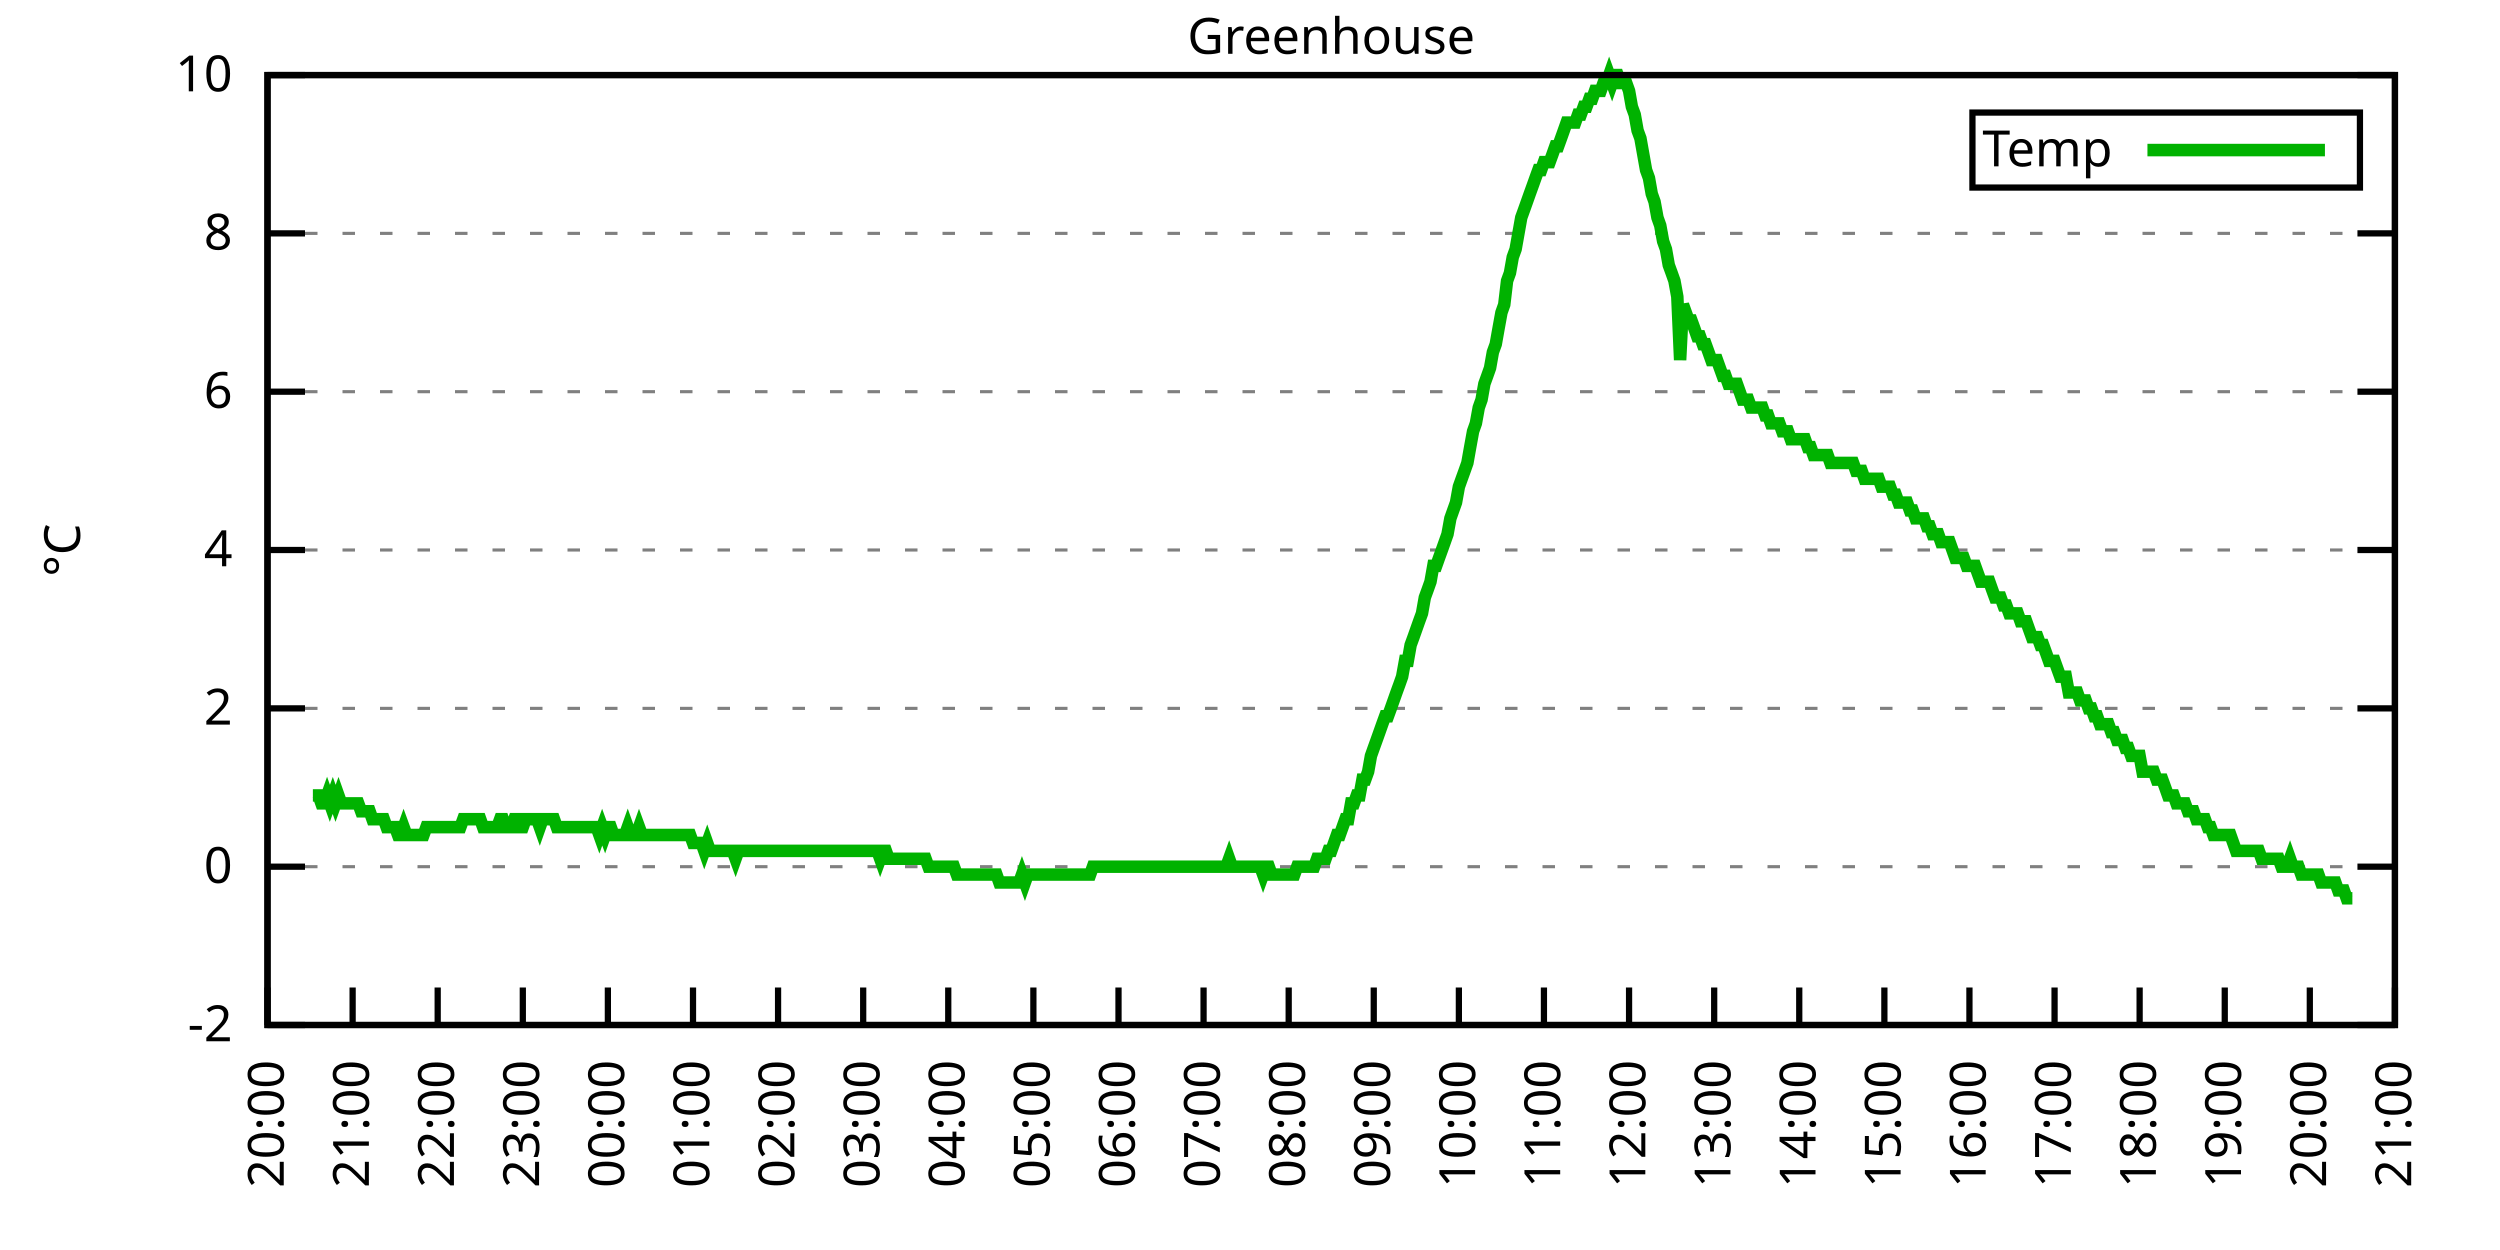
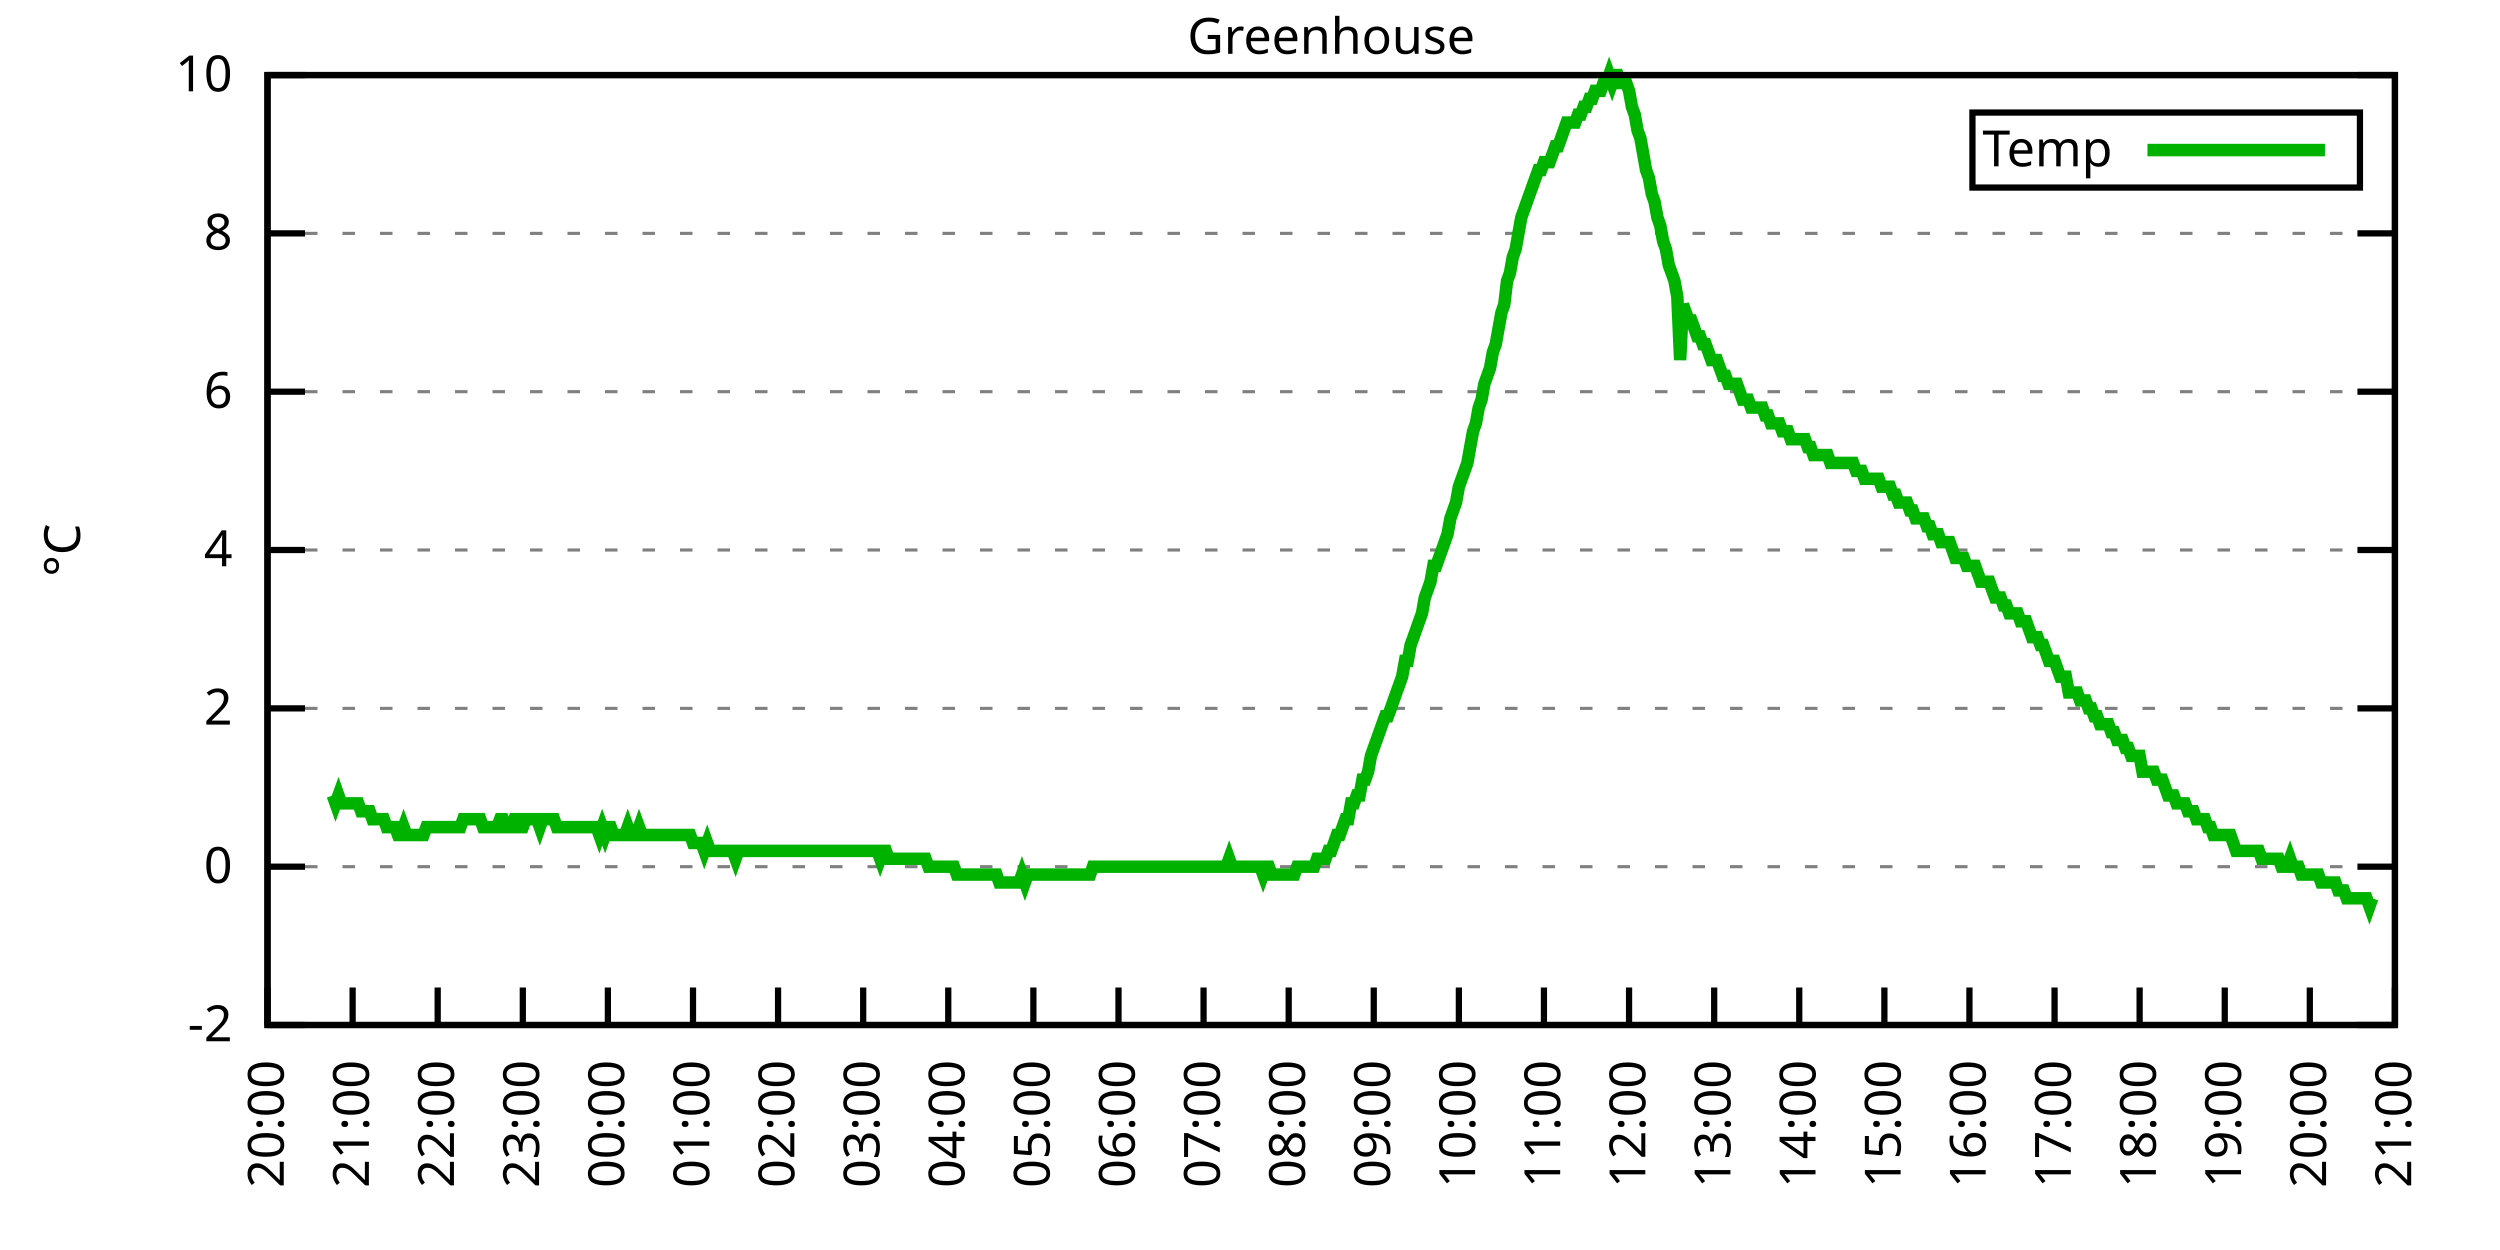
<svg xmlns="http://www.w3.org/2000/svg" xmlns:xlink="http://www.w3.org/1999/xlink" width="400" height="200" viewBox="0 0 400 200">
  <g id="gnuplot_canvas">
    <rect x="0" y="0" width="400" height="200" fill="none" />
    <defs>
      <circle id="gpDot" r="0.5" stroke-width="0.5" stroke="currentColor" />
      <path id="gpPt0" stroke-width="0.333" stroke="currentColor" d="M-1,0 h2 M0,-1 v2" />
      <path id="gpPt1" stroke-width="0.333" stroke="currentColor" d="M-1,-1 L1,1 M1,-1 L-1,1" />
      <path id="gpPt2" stroke-width="0.333" stroke="currentColor" d="M-1,0 L1,0 M0,-1 L0,1 M-1,-1 L1,1 M-1,1 L1,-1" />
      <rect id="gpPt3" stroke-width="0.333" stroke="currentColor" x="-1" y="-1" width="2" height="2" />
      <rect id="gpPt4" stroke-width="0.333" stroke="currentColor" fill="currentColor" x="-1" y="-1" width="2" height="2" />
      <circle id="gpPt5" stroke-width="0.333" stroke="currentColor" cx="0" cy="0" r="1" />
      <use xlink:href="#gpPt5" id="gpPt6" fill="currentColor" stroke="none" />
      <path id="gpPt7" stroke-width="0.333" stroke="currentColor" d="M0,-1.33 L-1.33,0.67 L1.33,0.67 z" />
      <use xlink:href="#gpPt7" id="gpPt8" fill="currentColor" stroke="none" />
      <use xlink:href="#gpPt7" id="gpPt9" stroke="currentColor" transform="rotate(180)" />
      <use xlink:href="#gpPt9" id="gpPt10" fill="currentColor" stroke="none" />
      <use xlink:href="#gpPt3" id="gpPt11" stroke="currentColor" transform="rotate(45)" />
      <use xlink:href="#gpPt11" id="gpPt12" fill="currentColor" stroke="none" />
      <path id="gpPt13" stroke-width="0.333" stroke="currentColor" d="M0,1.330 L1.265,0.411 L0.782,-1.067 L-0.782,-1.076 L-1.265,0.411 z" />
      <use xlink:href="#gpPt13" id="gpPt14" fill="currentColor" stroke="none" />
      <filter id="textbox" filterUnits="objectBoundingBox" x="0" y="0" height="1" width="1">
        <feFlood flood-color="white" flood-opacity="1" result="bgnd" />
        <feComposite in="SourceGraphic" in2="bgnd" operator="atop" />
      </filter>
      <filter id="greybox" filterUnits="objectBoundingBox" x="0" y="0" height="1" width="1">
        <feFlood flood-color="lightgrey" flood-opacity="1" result="grey" />
        <feComposite in="SourceGraphic" in2="grey" operator="atop" />
      </filter>
    </defs>
    <g fill="none" color="white" stroke="currentColor" stroke-width="1.00" stroke-linecap="butt" stroke-linejoin="miter">
</g>
    <g fill="none" color="black" stroke="currentColor" stroke-width="1.00" stroke-linecap="butt" stroke-linejoin="miter">
      <g stroke="none" shape-rendering="crispEdges">
        <polygon fill="rgb(255, 255, 255)" points="42.80,164.00 383.18,164.00 383.18,12.02 42.80,12.02 " />
      </g>
    </g>
    <g fill="none" color="black" stroke="currentColor" stroke-width="1.00" stroke-linecap="butt" stroke-linejoin="miter">
</g>
    <g fill="none" color="black" stroke="black" stroke-width="0.50" stroke-linecap="butt" stroke-linejoin="miter">
</g>
    <g fill="none" color="gray" stroke="currentColor" stroke-width="0.50" stroke-linecap="butt" stroke-linejoin="miter">
      <path stroke="gray" stroke-dasharray="2,4" class="gridline" d="M42.80,164.00 L383.19,164.00  " />
    </g>
    <g fill="none" color="gray" stroke="gray" stroke-width="1.00" stroke-linecap="butt" stroke-linejoin="miter">
</g>
    <g fill="none" color="black" stroke="currentColor" stroke-width="1.00" stroke-linecap="butt" stroke-linejoin="miter">
      <path stroke="black" d="M42.80,164.00 L48.80,164.00 M383.19,164.00 L377.19,164.00  " />
      <g transform="translate(37.20,166.60)" stroke="none" fill="black" font-family="Sans" font-size="8.00" text-anchor="end">
        <text>
          <tspan font-family="Sans">-2</tspan>
        </text>
      </g>
    </g>
    <g fill="none" color="black" stroke="currentColor" stroke-width="1.00" stroke-linecap="butt" stroke-linejoin="miter">
</g>
    <g fill="none" color="black" stroke="black" stroke-width="0.50" stroke-linecap="butt" stroke-linejoin="miter">
</g>
    <g fill="none" color="gray" stroke="currentColor" stroke-width="0.50" stroke-linecap="butt" stroke-linejoin="miter">
      <path stroke="gray" stroke-dasharray="2,4" class="gridline" d="M42.80,138.67 L383.19,138.67  " />
    </g>
    <g fill="none" color="gray" stroke="gray" stroke-width="1.00" stroke-linecap="butt" stroke-linejoin="miter">
</g>
    <g fill="none" color="black" stroke="currentColor" stroke-width="1.00" stroke-linecap="butt" stroke-linejoin="miter">
      <path stroke="black" d="M42.80,138.67 L48.80,138.67 M383.19,138.67 L377.19,138.67  " />
      <g transform="translate(37.20,141.27)" stroke="none" fill="black" font-family="Sans" font-size="8.00" text-anchor="end">
        <text>
          <tspan font-family="Sans"> 0</tspan>
        </text>
      </g>
    </g>
    <g fill="none" color="black" stroke="currentColor" stroke-width="1.00" stroke-linecap="butt" stroke-linejoin="miter">
</g>
    <g fill="none" color="black" stroke="black" stroke-width="0.50" stroke-linecap="butt" stroke-linejoin="miter">
</g>
    <g fill="none" color="gray" stroke="currentColor" stroke-width="0.50" stroke-linecap="butt" stroke-linejoin="miter">
      <path stroke="gray" stroke-dasharray="2,4" class="gridline" d="M42.80,113.34 L383.19,113.34  " />
    </g>
    <g fill="none" color="gray" stroke="gray" stroke-width="1.00" stroke-linecap="butt" stroke-linejoin="miter">
</g>
    <g fill="none" color="black" stroke="currentColor" stroke-width="1.00" stroke-linecap="butt" stroke-linejoin="miter">
      <path stroke="black" d="M42.80,113.34 L48.80,113.34 M383.19,113.34 L377.19,113.34  " />
      <g transform="translate(37.20,115.94)" stroke="none" fill="black" font-family="Sans" font-size="8.00" text-anchor="end">
        <text>
          <tspan font-family="Sans"> 2</tspan>
        </text>
      </g>
    </g>
    <g fill="none" color="black" stroke="currentColor" stroke-width="1.00" stroke-linecap="butt" stroke-linejoin="miter">
</g>
    <g fill="none" color="black" stroke="black" stroke-width="0.50" stroke-linecap="butt" stroke-linejoin="miter">
</g>
    <g fill="none" color="gray" stroke="currentColor" stroke-width="0.50" stroke-linecap="butt" stroke-linejoin="miter">
      <path stroke="gray" stroke-dasharray="2,4" class="gridline" d="M42.80,88.00 L383.19,88.00  " />
    </g>
    <g fill="none" color="gray" stroke="gray" stroke-width="1.00" stroke-linecap="butt" stroke-linejoin="miter">
</g>
    <g fill="none" color="black" stroke="currentColor" stroke-width="1.00" stroke-linecap="butt" stroke-linejoin="miter">
      <path stroke="black" d="M42.80,88.00 L48.80,88.00 M383.19,88.00 L377.19,88.00  " />
      <g transform="translate(37.20,90.60)" stroke="none" fill="black" font-family="Sans" font-size="8.00" text-anchor="end">
        <text>
          <tspan font-family="Sans"> 4</tspan>
        </text>
      </g>
    </g>
    <g fill="none" color="black" stroke="currentColor" stroke-width="1.00" stroke-linecap="butt" stroke-linejoin="miter">
</g>
    <g fill="none" color="black" stroke="black" stroke-width="0.50" stroke-linecap="butt" stroke-linejoin="miter">
</g>
    <g fill="none" color="gray" stroke="currentColor" stroke-width="0.50" stroke-linecap="butt" stroke-linejoin="miter">
      <path stroke="gray" stroke-dasharray="2,4" class="gridline" d="M42.80,62.67 L383.19,62.67  " />
    </g>
    <g fill="none" color="gray" stroke="gray" stroke-width="1.00" stroke-linecap="butt" stroke-linejoin="miter">
</g>
    <g fill="none" color="black" stroke="currentColor" stroke-width="1.00" stroke-linecap="butt" stroke-linejoin="miter">
      <path stroke="black" d="M42.80,62.67 L48.80,62.67 M383.19,62.67 L377.19,62.67  " />
      <g transform="translate(37.20,65.27)" stroke="none" fill="black" font-family="Sans" font-size="8.00" text-anchor="end">
        <text>
          <tspan font-family="Sans"> 6</tspan>
        </text>
      </g>
    </g>
    <g fill="none" color="black" stroke="currentColor" stroke-width="1.00" stroke-linecap="butt" stroke-linejoin="miter">
</g>
    <g fill="none" color="black" stroke="black" stroke-width="0.50" stroke-linecap="butt" stroke-linejoin="miter">
</g>
    <g fill="none" color="gray" stroke="currentColor" stroke-width="0.50" stroke-linecap="butt" stroke-linejoin="miter">
      <path stroke="gray" stroke-dasharray="2,4" class="gridline" d="M42.80,37.34 L383.19,37.34  " />
    </g>
    <g fill="none" color="gray" stroke="gray" stroke-width="1.00" stroke-linecap="butt" stroke-linejoin="miter">
</g>
    <g fill="none" color="black" stroke="currentColor" stroke-width="1.00" stroke-linecap="butt" stroke-linejoin="miter">
      <path stroke="black" d="M42.80,37.34 L48.80,37.34 M383.19,37.34 L377.19,37.34  " />
      <g transform="translate(37.20,39.94)" stroke="none" fill="black" font-family="Sans" font-size="8.00" text-anchor="end">
        <text>
          <tspan font-family="Sans"> 8</tspan>
        </text>
      </g>
    </g>
    <g fill="none" color="black" stroke="currentColor" stroke-width="1.00" stroke-linecap="butt" stroke-linejoin="miter">
</g>
    <g fill="none" color="black" stroke="black" stroke-width="0.50" stroke-linecap="butt" stroke-linejoin="miter">
</g>
    <g fill="none" color="gray" stroke="currentColor" stroke-width="0.50" stroke-linecap="butt" stroke-linejoin="miter">
      <path stroke="gray" stroke-dasharray="2,4" class="gridline" d="M42.80,12.01 L383.19,12.01  " />
    </g>
    <g fill="none" color="gray" stroke="gray" stroke-width="1.00" stroke-linecap="butt" stroke-linejoin="miter">
</g>
    <g fill="none" color="black" stroke="currentColor" stroke-width="1.00" stroke-linecap="butt" stroke-linejoin="miter">
      <path stroke="black" d="M42.80,12.01 L48.80,12.01 M383.19,12.01 L377.19,12.01  " />
      <g transform="translate(37.20,14.61)" stroke="none" fill="black" font-family="Sans" font-size="8.00" text-anchor="end">
        <text>
          <tspan font-family="Sans"> 10</tspan>
        </text>
      </g>
    </g>
    <g fill="none" color="black" stroke="currentColor" stroke-width="1.00" stroke-linecap="butt" stroke-linejoin="miter">
      <path stroke="black" d="M42.80,164.00 L42.80,158.00  " />
      <g transform="translate(45.40,169.60) rotate(270.00)" stroke="none" fill="black" font-family="Sans" font-size="8.00" text-anchor="end">
        <text>
          <tspan font-family="Sans">20:00</tspan>
        </text>
      </g>
    </g>
    <g fill="none" color="black" stroke="currentColor" stroke-width="1.00" stroke-linecap="butt" stroke-linejoin="miter">
      <path stroke="black" d="M56.42,164.00 L56.42,158.00  " />
      <g transform="translate(59.02,169.60) rotate(270.00)" stroke="none" fill="black" font-family="Sans" font-size="8.00" text-anchor="end">
        <text>
          <tspan font-family="Sans">21:00</tspan>
        </text>
      </g>
    </g>
    <g fill="none" color="black" stroke="currentColor" stroke-width="1.00" stroke-linecap="butt" stroke-linejoin="miter">
      <path stroke="black" d="M70.03,164.00 L70.03,158.00  " />
      <g transform="translate(72.63,169.60) rotate(270.00)" stroke="none" fill="black" font-family="Sans" font-size="8.00" text-anchor="end">
        <text>
          <tspan font-family="Sans">22:00</tspan>
        </text>
      </g>
    </g>
    <g fill="none" color="black" stroke="currentColor" stroke-width="1.00" stroke-linecap="butt" stroke-linejoin="miter">
      <path stroke="black" d="M83.65,164.00 L83.65,158.00  " />
      <g transform="translate(86.25,169.60) rotate(270.00)" stroke="none" fill="black" font-family="Sans" font-size="8.00" text-anchor="end">
        <text>
          <tspan font-family="Sans">23:00</tspan>
        </text>
      </g>
    </g>
    <g fill="none" color="black" stroke="currentColor" stroke-width="1.00" stroke-linecap="butt" stroke-linejoin="miter">
      <path stroke="black" d="M97.26,164.00 L97.26,158.00  " />
      <g transform="translate(99.86,169.60) rotate(270.00)" stroke="none" fill="black" font-family="Sans" font-size="8.00" text-anchor="end">
        <text>
          <tspan font-family="Sans">00:00</tspan>
        </text>
      </g>
    </g>
    <g fill="none" color="black" stroke="currentColor" stroke-width="1.00" stroke-linecap="butt" stroke-linejoin="miter">
      <path stroke="black" d="M110.88,164.00 L110.88,158.00  " />
      <g transform="translate(113.48,169.60) rotate(270.00)" stroke="none" fill="black" font-family="Sans" font-size="8.00" text-anchor="end">
        <text>
          <tspan font-family="Sans">01:00</tspan>
        </text>
      </g>
    </g>
    <g fill="none" color="black" stroke="currentColor" stroke-width="1.00" stroke-linecap="butt" stroke-linejoin="miter">
      <path stroke="black" d="M124.49,164.00 L124.49,158.00  " />
      <g transform="translate(127.09,169.60) rotate(270.00)" stroke="none" fill="black" font-family="Sans" font-size="8.00" text-anchor="end">
        <text>
          <tspan font-family="Sans">02:00</tspan>
        </text>
      </g>
    </g>
    <g fill="none" color="black" stroke="currentColor" stroke-width="1.00" stroke-linecap="butt" stroke-linejoin="miter">
      <path stroke="black" d="M138.11,164.00 L138.11,158.00  " />
      <g transform="translate(140.71,169.60) rotate(270.00)" stroke="none" fill="black" font-family="Sans" font-size="8.00" text-anchor="end">
        <text>
          <tspan font-family="Sans">03:00</tspan>
        </text>
      </g>
    </g>
    <g fill="none" color="black" stroke="currentColor" stroke-width="1.00" stroke-linecap="butt" stroke-linejoin="miter">
      <path stroke="black" d="M151.72,164.00 L151.72,158.00  " />
      <g transform="translate(154.32,169.60) rotate(270.00)" stroke="none" fill="black" font-family="Sans" font-size="8.00" text-anchor="end">
        <text>
          <tspan font-family="Sans">04:00</tspan>
        </text>
      </g>
    </g>
    <g fill="none" color="black" stroke="currentColor" stroke-width="1.00" stroke-linecap="butt" stroke-linejoin="miter">
      <path stroke="black" d="M165.34,164.00 L165.34,158.00  " />
      <g transform="translate(167.94,169.60) rotate(270.00)" stroke="none" fill="black" font-family="Sans" font-size="8.00" text-anchor="end">
        <text>
          <tspan font-family="Sans">05:00</tspan>
        </text>
      </g>
    </g>
    <g fill="none" color="black" stroke="currentColor" stroke-width="1.00" stroke-linecap="butt" stroke-linejoin="miter">
      <path stroke="black" d="M178.96,164.00 L178.96,158.00  " />
      <g transform="translate(181.56,169.60) rotate(270.00)" stroke="none" fill="black" font-family="Sans" font-size="8.00" text-anchor="end">
        <text>
          <tspan font-family="Sans">06:00</tspan>
        </text>
      </g>
    </g>
    <g fill="none" color="black" stroke="currentColor" stroke-width="1.00" stroke-linecap="butt" stroke-linejoin="miter">
      <path stroke="black" d="M192.57,164.00 L192.57,158.00  " />
      <g transform="translate(195.17,169.60) rotate(270.00)" stroke="none" fill="black" font-family="Sans" font-size="8.00" text-anchor="end">
        <text>
          <tspan font-family="Sans">07:00</tspan>
        </text>
      </g>
    </g>
    <g fill="none" color="black" stroke="currentColor" stroke-width="1.00" stroke-linecap="butt" stroke-linejoin="miter">
      <path stroke="black" d="M206.19,164.00 L206.19,158.00  " />
      <g transform="translate(208.79,169.60) rotate(270.00)" stroke="none" fill="black" font-family="Sans" font-size="8.00" text-anchor="end">
        <text>
          <tspan font-family="Sans">08:00</tspan>
        </text>
      </g>
    </g>
    <g fill="none" color="black" stroke="currentColor" stroke-width="1.00" stroke-linecap="butt" stroke-linejoin="miter">
      <path stroke="black" d="M219.80,164.00 L219.80,158.00  " />
      <g transform="translate(222.40,169.60) rotate(270.00)" stroke="none" fill="black" font-family="Sans" font-size="8.00" text-anchor="end">
        <text>
          <tspan font-family="Sans">09:00</tspan>
        </text>
      </g>
    </g>
    <g fill="none" color="black" stroke="currentColor" stroke-width="1.00" stroke-linecap="butt" stroke-linejoin="miter">
      <path stroke="black" d="M233.42,164.00 L233.42,158.00  " />
      <g transform="translate(236.02,169.60) rotate(270.00)" stroke="none" fill="black" font-family="Sans" font-size="8.00" text-anchor="end">
        <text>
          <tspan font-family="Sans">10:00</tspan>
        </text>
      </g>
    </g>
    <g fill="none" color="black" stroke="currentColor" stroke-width="1.00" stroke-linecap="butt" stroke-linejoin="miter">
      <path stroke="black" d="M247.03,164.00 L247.03,158.00  " />
      <g transform="translate(249.63,169.60) rotate(270.00)" stroke="none" fill="black" font-family="Sans" font-size="8.00" text-anchor="end">
        <text>
          <tspan font-family="Sans">11:00</tspan>
        </text>
      </g>
    </g>
    <g fill="none" color="black" stroke="currentColor" stroke-width="1.00" stroke-linecap="butt" stroke-linejoin="miter">
      <path stroke="black" d="M260.65,164.00 L260.65,158.00  " />
      <g transform="translate(263.25,169.60) rotate(270.00)" stroke="none" fill="black" font-family="Sans" font-size="8.00" text-anchor="end">
        <text>
          <tspan font-family="Sans">12:00</tspan>
        </text>
      </g>
    </g>
    <g fill="none" color="black" stroke="currentColor" stroke-width="1.00" stroke-linecap="butt" stroke-linejoin="miter">
      <path stroke="black" d="M274.27,164.00 L274.27,158.00  " />
      <g transform="translate(276.87,169.60) rotate(270.00)" stroke="none" fill="black" font-family="Sans" font-size="8.00" text-anchor="end">
        <text>
          <tspan font-family="Sans">13:00</tspan>
        </text>
      </g>
    </g>
    <g fill="none" color="black" stroke="currentColor" stroke-width="1.00" stroke-linecap="butt" stroke-linejoin="miter">
      <path stroke="black" d="M287.88,164.00 L287.88,158.00  " />
      <g transform="translate(290.48,169.60) rotate(270.00)" stroke="none" fill="black" font-family="Sans" font-size="8.00" text-anchor="end">
        <text>
          <tspan font-family="Sans">14:00</tspan>
        </text>
      </g>
    </g>
    <g fill="none" color="black" stroke="currentColor" stroke-width="1.00" stroke-linecap="butt" stroke-linejoin="miter">
      <path stroke="black" d="M301.50,164.00 L301.50,158.00  " />
      <g transform="translate(304.10,169.60) rotate(270.00)" stroke="none" fill="black" font-family="Sans" font-size="8.00" text-anchor="end">
        <text>
          <tspan font-family="Sans">15:00</tspan>
        </text>
      </g>
    </g>
    <g fill="none" color="black" stroke="currentColor" stroke-width="1.00" stroke-linecap="butt" stroke-linejoin="miter">
      <path stroke="black" d="M315.11,164.00 L315.11,158.00  " />
      <g transform="translate(317.71,169.60) rotate(270.00)" stroke="none" fill="black" font-family="Sans" font-size="8.00" text-anchor="end">
        <text>
          <tspan font-family="Sans">16:00</tspan>
        </text>
      </g>
    </g>
    <g fill="none" color="black" stroke="currentColor" stroke-width="1.00" stroke-linecap="butt" stroke-linejoin="miter">
      <path stroke="black" d="M328.73,164.00 L328.73,158.00  " />
      <g transform="translate(331.33,169.60) rotate(270.00)" stroke="none" fill="black" font-family="Sans" font-size="8.00" text-anchor="end">
        <text>
          <tspan font-family="Sans">17:00</tspan>
        </text>
      </g>
    </g>
    <g fill="none" color="black" stroke="currentColor" stroke-width="1.00" stroke-linecap="butt" stroke-linejoin="miter">
      <path stroke="black" d="M342.34,164.00 L342.34,158.00  " />
      <g transform="translate(344.94,169.60) rotate(270.00)" stroke="none" fill="black" font-family="Sans" font-size="8.00" text-anchor="end">
        <text>
          <tspan font-family="Sans">18:00</tspan>
        </text>
      </g>
    </g>
    <g fill="none" color="black" stroke="currentColor" stroke-width="1.00" stroke-linecap="butt" stroke-linejoin="miter">
      <path stroke="black" d="M355.96,164.00 L355.96,158.00  " />
      <g transform="translate(358.56,169.60) rotate(270.00)" stroke="none" fill="black" font-family="Sans" font-size="8.00" text-anchor="end">
        <text>
          <tspan font-family="Sans">19:00</tspan>
        </text>
      </g>
    </g>
    <g fill="none" color="black" stroke="currentColor" stroke-width="1.00" stroke-linecap="butt" stroke-linejoin="miter">
      <path stroke="black" d="M369.57,164.00 L369.57,158.00  " />
      <g transform="translate(372.17,169.60) rotate(270.00)" stroke="none" fill="black" font-family="Sans" font-size="8.00" text-anchor="end">
        <text>
          <tspan font-family="Sans">20:00</tspan>
        </text>
      </g>
    </g>
    <g fill="none" color="black" stroke="currentColor" stroke-width="1.00" stroke-linecap="butt" stroke-linejoin="miter">
      <path stroke="black" d="M383.19,164.00 L383.19,158.00  " />
      <g transform="translate(385.79,169.60) rotate(270.00)" stroke="none" fill="black" font-family="Sans" font-size="8.00" text-anchor="end">
        <text>
          <tspan font-family="Sans">21:00</tspan>
        </text>
      </g>
    </g>
    <g fill="none" color="black" stroke="currentColor" stroke-width="1.00" stroke-linecap="butt" stroke-linejoin="miter">
</g>
    <g fill="none" color="black" stroke="currentColor" stroke-width="1.00" stroke-linecap="butt" stroke-linejoin="miter">
      <path stroke="black" d="M42.80,12.01 L42.80,164.00 L383.19,164.00 L383.19,12.01 L42.80,12.01 Z  " />
    </g>
    <g fill="none" color="black" stroke="currentColor" stroke-width="1.00" stroke-linecap="butt" stroke-linejoin="miter">
</g>
    <g fill="none" color="black" stroke="currentColor" stroke-width="1.00" stroke-linecap="butt" stroke-linejoin="miter">
      <path stroke="black" d="M315.59,30.01 L315.59,18.01 L377.59,18.01 L377.59,30.01 L315.59,30.01 Z  " />
    </g>
    <g id="Greenhouse_plot_1">
      <g fill="none" color="white" stroke="black" stroke-width="2.00" stroke-linecap="butt" stroke-linejoin="miter">
</g>
      <g fill="none" color="black" stroke="currentColor" stroke-width="2.00" stroke-linecap="butt" stroke-linejoin="miter">
        <g transform="translate(337.99,26.61)" stroke="none" fill="black" font-family="Sans" font-size="8.00" text-anchor="end">
          <text>
            <tspan font-family="Sans">Temp</tspan>
          </text>
        </g>
      </g>
      <g fill="none" color="black" stroke="currentColor" stroke-width="2.00" stroke-linecap="butt" stroke-linejoin="miter">
-         <path stroke="rgb(  0, 178,   0)" d="M343.59,24.01 L371.99,24.01 M50.06,127.27 L50.52,127.27 L50.97,127.27 L51.42,128.54 L51.88,128.54 L52.33,127.27   L52.78,128.54 L53.24,127.27 L53.69,128.54 L54.15,127.27 L54.60,128.54 L55.05,128.54 L55.51,128.54 L55.96,128.54   L56.42,128.54 L56.87,128.54 L57.32,128.54 L57.78,129.80 L58.23,129.80 L58.68,129.80 L59.14,129.80 L59.59,131.07   L60.05,131.07 L60.50,131.07 L60.95,131.07 L61.41,131.07 L61.86,132.34 L62.32,132.34 L62.77,132.34 L63.22,132.34   L63.68,133.60 L64.13,133.60 L64.58,132.34 L65.04,133.60 L65.49,133.60 L65.95,133.60 L66.40,133.60 L66.85,133.60   L67.31,133.60 L67.76,133.60 L68.22,132.34 L68.67,132.34 L69.12,132.34 L69.58,132.34 L70.03,132.34 L70.49,132.34   L70.94,132.34 L71.39,132.34 L71.85,132.34 L72.30,132.34 L72.75,132.34 L73.21,132.34 L73.66,132.34 L74.12,131.07   L74.57,131.07 L75.02,131.07 L75.48,131.07 L75.93,131.07 L76.39,131.07 L76.84,131.07 L77.29,132.34 L77.75,132.34   L78.20,132.34 L78.65,132.34 L79.11,132.34 L79.56,132.34 L80.02,131.07 L80.47,131.07 L80.92,132.34 L81.38,132.34   L81.83,132.34 L82.29,131.07 L82.74,131.07 L83.19,132.34 L83.65,132.34 L84.10,131.07 L84.55,131.07 L85.01,131.07   L85.46,131.07 L85.92,131.07 L86.37,132.34 L86.82,131.07 L87.28,131.07 L87.73,131.07 L88.19,131.07 L88.64,131.07   L89.09,132.34 L89.55,132.34 L90.00,132.34 L90.45,132.34 L90.91,132.34 L91.36,132.34 L91.82,132.34 L92.27,132.34   L92.72,132.34 L93.18,132.34 L93.63,132.34 L94.09,132.34 L94.54,132.34 L94.99,132.34 L95.45,132.34 L95.90,133.60   L96.35,132.34 L96.81,133.60 L97.26,132.34 L97.72,132.34 L98.17,133.60 L98.62,133.60 L99.08,133.60 L99.53,133.60   L99.99,133.60 L100.44,132.34 L100.89,133.60 L101.35,133.60 L101.80,133.60 L102.25,132.34 L102.71,133.60 L103.16,133.60   L103.62,133.60 L104.07,133.60 L104.52,133.60 L104.98,133.60 L105.43,133.60 L105.89,133.60 L106.34,133.60 L106.79,133.60   L107.25,133.60 L107.70,133.60 L108.15,133.60 L108.61,133.60 L109.06,133.60 L109.52,133.60 L109.97,133.60 L110.42,133.60   L110.88,134.87 L111.33,134.87 L111.79,134.87 L112.24,134.87 L112.69,136.14 L113.15,134.87 L113.60,136.14 L114.05,136.14   L114.51,136.14 L114.96,136.14 L115.42,136.14 L115.87,136.14 L116.32,136.14 L116.78,136.14 L117.23,136.14 L117.69,137.40   L118.14,136.14 L118.59,136.14 L119.05,136.14 L119.50,136.14 L119.96,136.14 L120.41,136.14 L120.86,136.14 L121.32,136.14   L121.77,136.14 L122.22,136.14 L122.68,136.14 L123.13,136.14 L123.59,136.14 L124.04,136.14 L124.49,136.14 L124.95,136.14   L125.40,136.14 L125.86,136.14 L126.31,136.14 L126.76,136.14 L127.22,136.14 L127.67,136.14 L128.12,136.14 L128.58,136.14   L129.03,136.14 L129.49,136.14 L129.94,136.14 L130.39,136.14 L130.85,136.14 L131.30,136.14 L131.76,136.14 L132.21,136.14   L132.66,136.14 L133.12,136.14 L133.57,136.14 L134.02,136.14 L134.48,136.14 L134.93,136.14 L135.39,136.14 L135.84,136.14   L136.29,136.14 L136.75,136.14 L137.20,136.14 L137.66,136.14 L138.11,136.14 L138.56,136.14 L139.02,136.14 L139.47,136.14   L139.92,136.14 L140.38,136.14 L140.83,137.40 L141.29,136.14 L141.74,136.14 L142.19,137.40 L142.65,137.40 L143.10,137.40   L143.56,137.40 L144.01,137.40 L144.46,137.40 L144.92,137.40 L145.37,137.40 L145.82,137.40 L146.28,137.40 L146.73,137.40   L147.19,137.40 L147.64,137.40 L148.09,137.40 L148.55,138.67 L149.00,138.67 L149.46,138.67 L149.91,138.67 L150.36,138.67   L150.82,138.67 L151.27,138.67 L151.72,138.67 L152.18,138.67 L152.63,138.67 L153.09,139.93 L153.54,139.93 L153.99,139.93   L154.45,139.93 L154.90,139.93 L155.36,139.93 L155.81,139.93 L156.26,139.93 L156.72,139.93 L157.17,139.93 L157.62,139.93   L158.08,139.93 L158.53,139.93 L158.99,139.93 L159.44,139.93 L159.89,141.20 L160.35,141.20 L160.80,141.20 L161.26,141.20   L161.71,141.20 L162.16,141.20 L162.62,141.20 L163.07,141.20 L163.52,139.93 L163.98,141.20 L164.43,139.93 L164.89,139.93   L165.34,139.93 L165.79,139.93 L166.25,139.93 L166.70,139.93 L167.16,139.93 L167.61,139.93 L168.06,139.93 L168.52,139.93   L168.97,139.93 L169.43,139.93 L169.88,139.93 L170.33,139.93 L170.79,139.93 L171.24,139.93 L171.69,139.93 L172.15,139.93   L172.60,139.93 L173.06,139.93 L173.51,139.93 L173.96,139.93 L174.42,139.93 L174.87,138.67 L175.33,138.67 L175.78,138.67   L176.23,138.67 L176.69,138.67 L177.14,138.67 L177.59,138.67 L178.05,138.67 L178.50,138.67 L178.96,138.67 L179.41,138.67   L179.86,138.67 L180.32,138.67 L180.77,138.67 L181.23,138.67 L181.68,138.67 L182.13,138.67 L182.59,138.67 L183.04,138.67   L183.49,138.67 L183.95,138.67 L184.40,138.67 L184.86,138.67 L185.31,138.67 L185.76,138.67 L186.22,138.67 L186.67,138.67   L187.13,138.67 L187.58,138.67 L188.03,138.67 L188.49,138.67 L188.94,138.67 L189.39,138.67 L189.85,138.67 L190.30,138.67   L190.76,138.67 L191.21,138.67 L191.66,138.67 L192.12,138.67 L192.57,138.67 L193.03,138.67 L193.48,138.67 L193.93,138.67   L194.39,138.67 L194.84,138.67 L195.29,138.67 L195.75,138.67 L196.20,138.67 L196.66,137.40 L197.11,138.67 L197.56,138.67   L198.02,138.67 L198.47,138.67 L198.93,138.67 L199.38,138.67 L199.83,138.67 L200.29,138.67 L200.74,138.67 L201.19,138.67   L201.65,138.67 L202.10,139.93 L202.56,138.67 L203.01,138.67 L203.46,139.93 L203.92,139.93 L204.37,139.93 L204.83,139.93   L205.28,139.93 L205.73,139.93 L206.19,139.93 L206.64,139.93 L207.09,139.93 L207.55,138.67 L208.00,138.67 L208.46,138.67   L208.91,138.67 L209.36,138.67 L209.82,138.67 L210.27,138.67 L210.73,137.40 L211.18,137.40 L211.63,137.40 L212.09,137.40   L212.54,136.14 L213.00,136.14 L213.45,134.87 L213.90,133.60 L214.36,133.60 L214.81,132.34 L215.26,131.07 L215.72,131.07   L216.17,128.54 L216.63,128.54 L217.08,127.27 L217.53,127.27 L217.99,124.74 L218.44,124.74 L218.90,123.47 L219.35,120.94   L219.80,119.67 L220.26,118.40 L220.71,117.14 L221.16,115.87 L221.62,114.60 L222.07,114.60 L222.53,113.34 L222.98,112.07   L223.43,110.80 L223.89,109.54 L224.34,108.27 L224.80,105.74 L225.25,105.74 L225.70,103.20 L226.16,101.94 L226.61,100.67   L227.06,99.40 L227.52,98.14 L227.97,95.60 L228.43,94.34 L228.88,93.07 L229.33,90.54 L229.79,90.54 L230.24,89.27   L230.70,88.00 L231.15,86.74 L231.60,85.47 L232.06,82.94 L232.51,81.67 L232.96,80.41 L233.42,77.87 L233.87,76.61   L234.33,75.34 L234.78,74.07 L235.23,71.54 L235.69,69.01 L236.14,67.74 L236.60,65.21 L237.05,63.94 L237.50,61.41   L237.96,60.14 L238.41,58.87 L238.86,56.34 L239.32,55.07 L239.77,52.54 L240.23,50.01 L240.68,48.74 L241.13,44.94   L241.59,43.67 L242.04,41.14 L242.50,39.87 L242.95,37.34 L243.40,34.81 L243.86,33.54 L244.31,32.28 L244.76,31.01   L245.22,29.74 L245.67,28.48 L246.13,27.21 L246.58,27.21 L247.03,25.94 L247.49,25.94 L247.94,25.94 L248.40,24.68   L248.85,23.41 L249.30,23.41 L249.76,22.14 L250.21,20.88 L250.66,19.61 L251.12,19.61 L251.57,19.61 L252.03,19.61   L252.48,18.34 L252.93,18.34 L253.39,17.08 L253.84,17.08 L254.30,15.81 L254.75,15.81 L255.20,14.54 L255.66,14.54   L256.11,14.54 L256.56,13.28 L257.02,13.28 L257.47,12.01 L257.93,13.28 L258.38,12.01 L258.83,12.01 L259.29,13.28   L259.74,13.28 L260.20,13.28 L260.65,14.54 L261.10,17.08 L261.56,18.34 L262.01,20.88 L262.47,22.14 L262.92,24.68   L263.37,27.21 L263.83,28.48 L264.28,31.01 L264.73,32.28 L265.19,34.81 L265.64,36.08 L266.10,38.61 L266.55,39.87   L267.00,42.41 L267.46,43.67 L267.91,44.94 L268.37,47.47 L268.82,57.61 L269.27,48.74 L269.73,50.01 L270.18,51.27   L270.63,51.27 L271.09,52.54 L271.54,53.81 L272.00,53.81 L272.45,55.07 L272.90,55.07 L273.36,56.34 L273.81,57.61   L274.27,57.61 L274.72,57.61 L275.17,58.87 L275.63,60.14 L276.08,60.14 L276.53,61.41 L276.99,61.41 L277.44,61.41   L277.90,61.41 L278.35,62.67 L278.80,63.94 L279.26,63.94 L279.71,63.94 L280.17,65.21 L280.62,65.21 L281.07,65.21   L281.53,65.21 L281.98,65.21 L282.43,66.47 L282.89,66.47 L283.34,67.74 L283.80,67.74 L284.25,67.74 L284.70,67.74   L285.16,69.01 L285.61,69.01 L286.07,69.01 L286.52,70.27 L286.97,70.27 L287.43,70.27 L287.88,70.27 L288.33,70.27   L288.79,70.27 L289.24,71.54 L289.70,71.54 L290.15,72.81 L290.60,72.81 L291.06,72.81 L291.51,72.81 L291.97,72.81   L292.42,72.81 L292.87,74.07 L293.33,74.07 L293.78,74.07 L294.23,74.07 L294.69,74.07 L295.14,74.07 L295.60,74.07   L296.05,74.07 L296.50,74.07 L296.96,75.34 L297.41,75.34 L297.87,75.34 L298.32,76.61 L298.77,76.61 L299.23,76.61   L299.68,76.61 L300.13,76.61 L300.59,76.61 L301.04,77.87 L301.50,77.87 L301.95,77.87 L302.40,77.87 L302.86,79.14   L303.31,79.14 L303.77,80.41 L304.22,80.41 L304.67,80.41 L305.13,80.41 L305.58,81.67 L306.03,81.67 L306.49,82.94   L306.94,82.94 L307.40,82.94 L307.85,82.94 L308.30,84.21 L308.76,84.21 L309.21,85.47 L309.67,85.47 L310.12,85.47   L310.57,86.74 L311.03,86.74 L311.48,86.74 L311.94,86.74 L312.39,88.00 L312.84,89.27 L313.30,89.27 L313.75,89.27   L314.20,89.27 L314.66,90.54 L315.11,90.54 L315.57,90.54 L316.02,90.54 L316.47,91.80 L316.93,93.07 L317.38,93.07   L317.84,93.07 L318.29,93.07 L318.74,94.34 L319.20,95.60 L319.65,95.60 L320.10,95.60 L320.56,96.87 L321.01,96.87   L321.47,98.14 L321.92,98.14 L322.37,98.14 L322.83,98.14 L323.28,99.40 L323.74,99.40 L324.19,99.40 L324.64,100.67   L325.10,101.94 L325.55,101.94 L326.00,101.94 L326.46,103.20 L326.91,103.20 L327.37,104.47 L327.82,105.74 L328.27,105.74   L328.73,105.74 L329.18,107.00 L329.64,108.27 L330.09,108.27 L330.54,108.27 L331.00,110.80 L331.45,110.80 L331.90,110.80   L332.36,110.80 L332.81,112.07 L333.27,112.07 L333.72,112.07 L334.17,113.34 L334.63,113.34 L335.08,114.60 L335.54,114.60   L335.99,115.87 L336.44,115.87 L336.90,115.87 L337.35,115.87 L337.80,117.14 L338.26,117.14 L338.71,118.40 L339.17,118.40   L339.62,118.40 L340.07,119.67 L340.53,119.67 L340.98,120.94 L341.44,120.94 L341.89,120.94 L342.34,120.94 L342.80,123.47   L343.25,123.47 L343.70,123.47 L344.16,123.47 L344.61,123.47 L345.07,124.74 L345.52,124.74 L345.97,124.74 L346.43,126.00   L346.88,127.27 L347.34,127.27 L347.79,127.27 L348.24,128.54 L348.70,128.54 L349.15,128.54 L349.60,128.54 L350.06,129.80   L350.51,129.80 L350.97,129.80 L351.42,131.07 L351.87,131.07 L352.33,131.07 L352.78,131.07 L353.24,132.34 L353.69,132.34   L354.14,133.60 L354.60,133.60 L355.05,133.60 L355.50,133.60 L355.96,133.60 L356.41,133.60 L356.87,133.60 L357.32,134.87   L357.77,136.14 L358.23,136.14 L358.68,136.14 L359.14,136.14 L359.59,136.14 L360.04,136.14 L360.50,136.14 L360.95,136.14   L361.41,136.14 L361.86,137.40 L362.31,137.40 L362.77,137.40 L363.22,137.40 L363.67,137.40 L364.13,137.40 L364.58,137.40   L365.04,138.67 L365.49,138.67 L365.94,138.67 L366.40,137.40 L366.85,138.67 L367.31,138.67 L367.76,138.67 L368.21,139.93   L368.67,139.93 L369.12,139.93 L369.57,139.93 L370.03,139.93 L370.48,139.93 L370.94,139.93 L371.39,141.20 L371.84,141.20   L372.30,141.20 L372.75,141.20 L373.21,141.20 L373.66,141.20 L374.11,142.47 L374.57,142.47 L375.02,142.47 L375.47,143.73   L375.93,143.73 L376.38,143.73  " />
+         <path stroke="rgb(  0, 178,   0)" d="M343.59,24.01 L371.99,24.01 M53.24,127.27 L53.69,128.54 L54.15,127.27 L54.60,128.54 L55.05,128.54 L55.51,128.54   L55.96,128.54 L56.42,128.54 L56.87,128.54 L57.32,128.54 L57.78,129.80 L58.23,129.80 L58.68,129.80 L59.14,129.80   L59.59,131.07 L60.05,131.07 L60.50,131.07 L60.95,131.07 L61.41,131.07 L61.86,132.34 L62.32,132.34 L62.77,132.34   L63.22,132.34 L63.68,133.60 L64.13,133.60 L64.58,132.34 L65.04,133.60 L65.49,133.60 L65.95,133.60 L66.40,133.60   L66.85,133.60 L67.31,133.60 L67.76,133.60 L68.22,132.34 L68.67,132.34 L69.12,132.34 L69.58,132.34 L70.03,132.34   L70.49,132.34 L70.94,132.34 L71.39,132.34 L71.85,132.34 L72.30,132.34 L72.75,132.34 L73.21,132.34 L73.66,132.34   L74.12,131.07 L74.57,131.07 L75.02,131.07 L75.48,131.07 L75.93,131.07 L76.39,131.07 L76.84,131.07 L77.29,132.34   L77.75,132.34 L78.20,132.34 L78.65,132.34 L79.11,132.34 L79.56,132.34 L80.02,131.07 L80.47,131.07 L80.92,132.34   L81.38,132.34 L81.83,132.34 L82.29,131.07 L82.74,131.07 L83.19,132.34 L83.65,132.34 L84.10,131.07 L84.55,131.07   L85.01,131.07 L85.46,131.07 L85.92,131.07 L86.37,132.34 L86.82,131.07 L87.28,131.07 L87.73,131.07 L88.19,131.07   L88.64,131.07 L89.09,132.34 L89.55,132.34 L90.00,132.34 L90.45,132.34 L90.91,132.34 L91.36,132.34 L91.82,132.34   L92.27,132.34 L92.72,132.34 L93.18,132.34 L93.63,132.34 L94.09,132.34 L94.54,132.34 L94.99,132.34 L95.45,132.34   L95.90,133.60 L96.35,132.34 L96.81,133.60 L97.26,132.34 L97.72,132.34 L98.17,133.60 L98.62,133.60 L99.08,133.60   L99.53,133.60 L99.99,133.60 L100.44,132.34 L100.89,133.60 L101.35,133.60 L101.80,133.60 L102.25,132.34 L102.71,133.60   L103.16,133.60 L103.62,133.60 L104.07,133.60 L104.52,133.60 L104.98,133.60 L105.43,133.60 L105.89,133.60 L106.34,133.60   L106.79,133.60 L107.25,133.60 L107.70,133.60 L108.15,133.60 L108.61,133.60 L109.06,133.60 L109.52,133.60 L109.97,133.60   L110.42,133.60 L110.88,134.87 L111.33,134.87 L111.79,134.87 L112.24,134.87 L112.69,136.14 L113.15,134.87 L113.60,136.14   L114.05,136.14 L114.51,136.14 L114.96,136.14 L115.42,136.14 L115.87,136.14 L116.32,136.14 L116.78,136.14 L117.23,136.14   L117.69,137.40 L118.14,136.14 L118.59,136.14 L119.05,136.14 L119.50,136.14 L119.96,136.14 L120.41,136.14 L120.86,136.14   L121.32,136.14 L121.77,136.14 L122.22,136.14 L122.68,136.14 L123.13,136.14 L123.59,136.14 L124.04,136.14 L124.49,136.14   L124.95,136.14 L125.40,136.14 L125.86,136.14 L126.31,136.14 L126.76,136.14 L127.22,136.14 L127.67,136.14 L128.12,136.14   L128.58,136.14 L129.03,136.14 L129.49,136.14 L129.94,136.14 L130.39,136.14 L130.85,136.14 L131.30,136.14 L131.76,136.14   L132.21,136.14 L132.66,136.14 L133.12,136.14 L133.57,136.14 L134.02,136.14 L134.48,136.14 L134.93,136.14 L135.39,136.14   L135.84,136.14 L136.29,136.14 L136.75,136.14 L137.20,136.14 L137.66,136.14 L138.11,136.14 L138.56,136.14 L139.02,136.14   L139.47,136.14 L139.92,136.14 L140.38,136.14 L140.83,137.40 L141.29,136.14 L141.74,136.14 L142.19,137.40 L142.65,137.40   L143.10,137.40 L143.56,137.40 L144.01,137.40 L144.46,137.40 L144.92,137.40 L145.37,137.40 L145.82,137.40 L146.28,137.40   L146.73,137.40 L147.19,137.40 L147.64,137.40 L148.09,137.40 L148.55,138.67 L149.00,138.67 L149.46,138.67 L149.91,138.67   L150.36,138.67 L150.82,138.67 L151.27,138.67 L151.72,138.67 L152.18,138.67 L152.63,138.67 L153.09,139.93 L153.54,139.93   L153.99,139.93 L154.45,139.93 L154.90,139.93 L155.36,139.93 L155.81,139.93 L156.26,139.93 L156.72,139.93 L157.17,139.93   L157.62,139.93 L158.08,139.93 L158.53,139.93 L158.99,139.93 L159.44,139.93 L159.89,141.20 L160.35,141.20 L160.80,141.20   L161.26,141.20 L161.71,141.20 L162.16,141.20 L162.62,141.20 L163.07,141.20 L163.52,139.93 L163.98,141.20 L164.43,139.93   L164.89,139.93 L165.34,139.93 L165.79,139.93 L166.25,139.93 L166.70,139.93 L167.16,139.93 L167.61,139.93 L168.06,139.93   L168.52,139.93 L168.97,139.93 L169.43,139.93 L169.88,139.93 L170.33,139.93 L170.79,139.93 L171.24,139.93 L171.69,139.93   L172.15,139.93 L172.60,139.93 L173.06,139.93 L173.51,139.93 L173.96,139.93 L174.42,139.93 L174.87,138.67 L175.33,138.67   L175.78,138.67 L176.23,138.67 L176.69,138.67 L177.14,138.67 L177.59,138.67 L178.05,138.67 L178.50,138.67 L178.96,138.67   L179.41,138.67 L179.86,138.67 L180.32,138.67 L180.77,138.67 L181.23,138.67 L181.68,138.67 L182.13,138.67 L182.59,138.67   L183.04,138.67 L183.49,138.67 L183.95,138.67 L184.40,138.67 L184.86,138.67 L185.31,138.67 L185.76,138.67 L186.22,138.67   L186.67,138.67 L187.13,138.67 L187.58,138.67 L188.03,138.67 L188.49,138.67 L188.94,138.67 L189.39,138.67 L189.85,138.67   L190.30,138.67 L190.76,138.67 L191.21,138.67 L191.66,138.67 L192.12,138.67 L192.57,138.67 L193.03,138.67 L193.48,138.67   L193.93,138.67 L194.39,138.67 L194.84,138.67 L195.29,138.67 L195.75,138.67 L196.20,138.67 L196.66,137.40 L197.11,138.67   L197.56,138.67 L198.02,138.67 L198.47,138.67 L198.93,138.67 L199.38,138.67 L199.83,138.67 L200.29,138.67 L200.74,138.67   L201.19,138.67 L201.65,138.67 L202.10,139.93 L202.56,138.67 L203.01,138.67 L203.46,139.93 L203.92,139.93 L204.37,139.93   L204.83,139.93 L205.28,139.93 L205.73,139.93 L206.19,139.93 L206.64,139.93 L207.09,139.93 L207.55,138.67 L208.00,138.67   L208.46,138.67 L208.91,138.67 L209.36,138.67 L209.82,138.67 L210.27,138.67 L210.73,137.40 L211.18,137.40 L211.63,137.40   L212.09,137.40 L212.54,136.14 L213.00,136.14 L213.45,134.87 L213.90,133.60 L214.36,133.60 L214.81,132.34 L215.26,131.07   L215.72,131.07 L216.17,128.54 L216.63,128.54 L217.08,127.27 L217.53,127.27 L217.99,124.74 L218.44,124.74 L218.90,123.47   L219.35,120.94 L219.80,119.67 L220.26,118.40 L220.71,117.14 L221.16,115.87 L221.62,114.60 L222.07,114.60 L222.53,113.34   L222.98,112.07 L223.43,110.80 L223.89,109.54 L224.34,108.27 L224.80,105.74 L225.25,105.74 L225.70,103.20 L226.16,101.94   L226.61,100.67 L227.06,99.40 L227.52,98.14 L227.97,95.60 L228.43,94.34 L228.88,93.07 L229.33,90.54 L229.79,90.54   L230.24,89.27 L230.70,88.00 L231.15,86.74 L231.60,85.47 L232.06,82.94 L232.51,81.67 L232.96,80.41 L233.42,77.87   L233.87,76.61 L234.33,75.34 L234.78,74.07 L235.23,71.54 L235.69,69.01 L236.14,67.74 L236.60,65.21 L237.05,63.94   L237.50,61.41 L237.96,60.14 L238.41,58.87 L238.86,56.34 L239.32,55.07 L239.77,52.54 L240.23,50.01 L240.68,48.74   L241.13,44.94 L241.59,43.67 L242.04,41.14 L242.50,39.87 L242.95,37.34 L243.40,34.81 L243.86,33.54 L244.31,32.28   L244.76,31.01 L245.22,29.74 L245.67,28.48 L246.13,27.21 L246.58,27.21 L247.03,25.94 L247.49,25.94 L247.94,25.94   L248.40,24.68 L248.85,23.41 L249.30,23.41 L249.76,22.14 L250.21,20.88 L250.66,19.61 L251.12,19.61 L251.57,19.61   L252.03,19.61 L252.48,18.34 L252.93,18.34 L253.39,17.08 L253.84,17.08 L254.30,15.81 L254.75,15.81 L255.20,14.54   L255.66,14.54 L256.11,14.54 L256.56,13.28 L257.02,13.28 L257.47,12.01 L257.93,13.28 L258.38,12.01 L258.83,12.01   L259.29,13.28 L259.74,13.28 L260.20,13.28 L260.65,14.54 L261.10,17.08 L261.56,18.34 L262.01,20.88 L262.47,22.14   L262.92,24.68 L263.37,27.21 L263.83,28.48 L264.28,31.01 L264.73,32.28 L265.19,34.81 L265.64,36.08 L266.10,38.61   L266.55,39.87 L267.00,42.41 L267.46,43.67 L267.91,44.94 L268.37,47.47 L268.82,57.61 L269.27,48.74 L269.73,50.01   L270.18,51.27 L270.63,51.27 L271.09,52.54 L271.54,53.81 L272.00,53.81 L272.45,55.07 L272.90,55.07 L273.36,56.34   L273.81,57.61 L274.27,57.61 L274.72,57.61 L275.17,58.87 L275.63,60.14 L276.08,60.14 L276.53,61.41 L276.99,61.41   L277.44,61.41 L277.90,61.41 L278.35,62.67 L278.80,63.94 L279.26,63.94 L279.71,63.94 L280.17,65.21 L280.62,65.21   L281.07,65.21 L281.53,65.21 L281.98,65.21 L282.43,66.47 L282.89,66.47 L283.34,67.74 L283.80,67.74 L284.25,67.74   L284.70,67.74 L285.16,69.01 L285.61,69.01 L286.07,69.01 L286.52,70.27 L286.97,70.27 L287.43,70.27 L287.88,70.27   L288.33,70.27 L288.79,70.27 L289.24,71.54 L289.70,71.54 L290.15,72.81 L290.60,72.81 L291.06,72.81 L291.51,72.81   L291.97,72.81 L292.42,72.81 L292.87,74.07 L293.33,74.07 L293.78,74.07 L294.23,74.07 L294.69,74.07 L295.14,74.07   L295.60,74.07 L296.05,74.07 L296.50,74.07 L296.96,75.34 L297.41,75.34 L297.87,75.34 L298.32,76.61 L298.77,76.61   L299.23,76.61 L299.68,76.61 L300.13,76.61 L300.59,76.61 L301.04,77.87 L301.50,77.87 L301.95,77.87 L302.40,77.87   L302.86,79.14 L303.31,79.14 L303.77,80.41 L304.22,80.41 L304.67,80.41 L305.13,80.41 L305.58,81.67 L306.03,81.67   L306.49,82.94 L306.94,82.94 L307.40,82.94 L307.85,82.94 L308.30,84.21 L308.76,84.21 L309.21,85.47 L309.67,85.47   L310.12,85.47 L310.57,86.74 L311.03,86.74 L311.48,86.74 L311.94,86.74 L312.39,88.00 L312.84,89.27 L313.30,89.27   L313.75,89.27 L314.20,89.27 L314.66,90.54 L315.11,90.54 L315.57,90.54 L316.02,90.54 L316.47,91.80 L316.93,93.07   L317.38,93.07 L317.84,93.07 L318.29,93.07 L318.74,94.34 L319.20,95.60 L319.65,95.60 L320.10,95.60 L320.56,96.87   L321.01,96.87 L321.47,98.14 L321.92,98.14 L322.37,98.14 L322.83,98.14 L323.28,99.40 L323.74,99.40 L324.19,99.40   L324.64,100.67 L325.10,101.94 L325.55,101.94 L326.00,101.94 L326.46,103.20 L326.91,103.20 L327.37,104.47 L327.82,105.74   L328.27,105.74 L328.73,105.74 L329.18,107.00 L329.64,108.27 L330.09,108.27 L330.54,108.27 L331.00,110.80 L331.45,110.80   L331.90,110.80 L332.36,110.80 L332.81,112.07 L333.27,112.07 L333.72,112.07 L334.17,113.34 L334.63,113.34 L335.08,114.60   L335.54,114.60 L335.99,115.87 L336.44,115.87 L336.90,115.87 L337.35,115.87 L337.80,117.14 L338.26,117.14 L338.71,118.40   L339.17,118.40 L339.62,118.40 L340.07,119.67 L340.53,119.67 L340.98,120.94 L341.44,120.94 L341.89,120.94 L342.34,120.94   L342.80,123.47 L343.25,123.47 L343.70,123.47 L344.16,123.47 L344.61,123.47 L345.07,124.74 L345.52,124.74 L345.97,124.74   L346.43,126.00 L346.88,127.27 L347.34,127.27 L347.79,127.27 L348.24,128.54 L348.70,128.54 L349.15,128.54 L349.60,128.54   L350.06,129.80 L350.51,129.80 L350.97,129.80 L351.42,131.07 L351.87,131.07 L352.33,131.07 L352.78,131.07 L353.24,132.34   L353.69,132.34 L354.14,133.60 L354.60,133.60 L355.05,133.60 L355.50,133.60 L355.96,133.60 L356.41,133.60 L356.87,133.60   L357.32,134.87 L357.77,136.14 L358.23,136.14 L358.68,136.14 L359.14,136.14 L359.59,136.14 L360.04,136.14 L360.50,136.14   L360.95,136.14 L361.41,136.14 L361.86,137.40 L362.31,137.40 L362.77,137.40 L363.22,137.40 L363.67,137.40 L364.13,137.40   L364.58,137.40 L365.04,138.67 L365.49,138.67 L365.94,138.67 L366.40,137.40 L366.85,138.67 L367.31,138.67 L367.76,138.67   L368.21,139.93 L368.67,139.93 L369.12,139.93 L369.57,139.93 L370.03,139.93 L370.48,139.93 L370.94,139.93 L371.39,141.20   L371.84,141.20 L372.30,141.20 L372.75,141.20 L373.21,141.20 L373.66,141.20 L374.11,142.47 L374.57,142.47 L375.02,142.47   L375.47,143.73 L375.93,143.73 L376.38,143.73 L376.84,143.73 L377.29,143.73 L377.74,143.73 L378.20,143.73 L378.65,143.73   L379.11,145.00 L379.56,143.73  " />
      </g>
    </g>
    <g fill="none" color="black" stroke="currentColor" stroke-width="2.00" stroke-linecap="butt" stroke-linejoin="miter">
</g>
    <g fill="none" color="black" stroke="black" stroke-width="1.00" stroke-linecap="butt" stroke-linejoin="miter">
</g>
    <g fill="none" color="black" stroke="currentColor" stroke-width="1.00" stroke-linecap="butt" stroke-linejoin="miter">
      <path stroke="black" d="M42.80,12.01 L42.80,164.00 L383.19,164.00 L383.19,12.01 L42.80,12.01 Z  " />
      <g transform="translate(12.80,88.01) rotate(270.00)" stroke="none" fill="black" font-family="Sans" font-size="8.00" text-anchor="middle">
        <text>
          <tspan font-family="Sans">°C</tspan>
        </text>
      </g>
    </g>
    <g fill="none" color="black" stroke="currentColor" stroke-width="1.00" stroke-linecap="butt" stroke-linejoin="miter">
</g>
    <g fill="none" color="black" stroke="currentColor" stroke-width="1.00" stroke-linecap="butt" stroke-linejoin="miter">
      <g transform="translate(212.99,8.61)" stroke="none" fill="black" font-family="Sans" font-size="8.00" text-anchor="middle">
        <text>
          <tspan font-family="Sans">Greenhouse</tspan>
        </text>
      </g>
    </g>
    <g fill="none" color="black" stroke="currentColor" stroke-width="1.00" stroke-linecap="butt" stroke-linejoin="miter">
</g>
  </g>
</svg>
